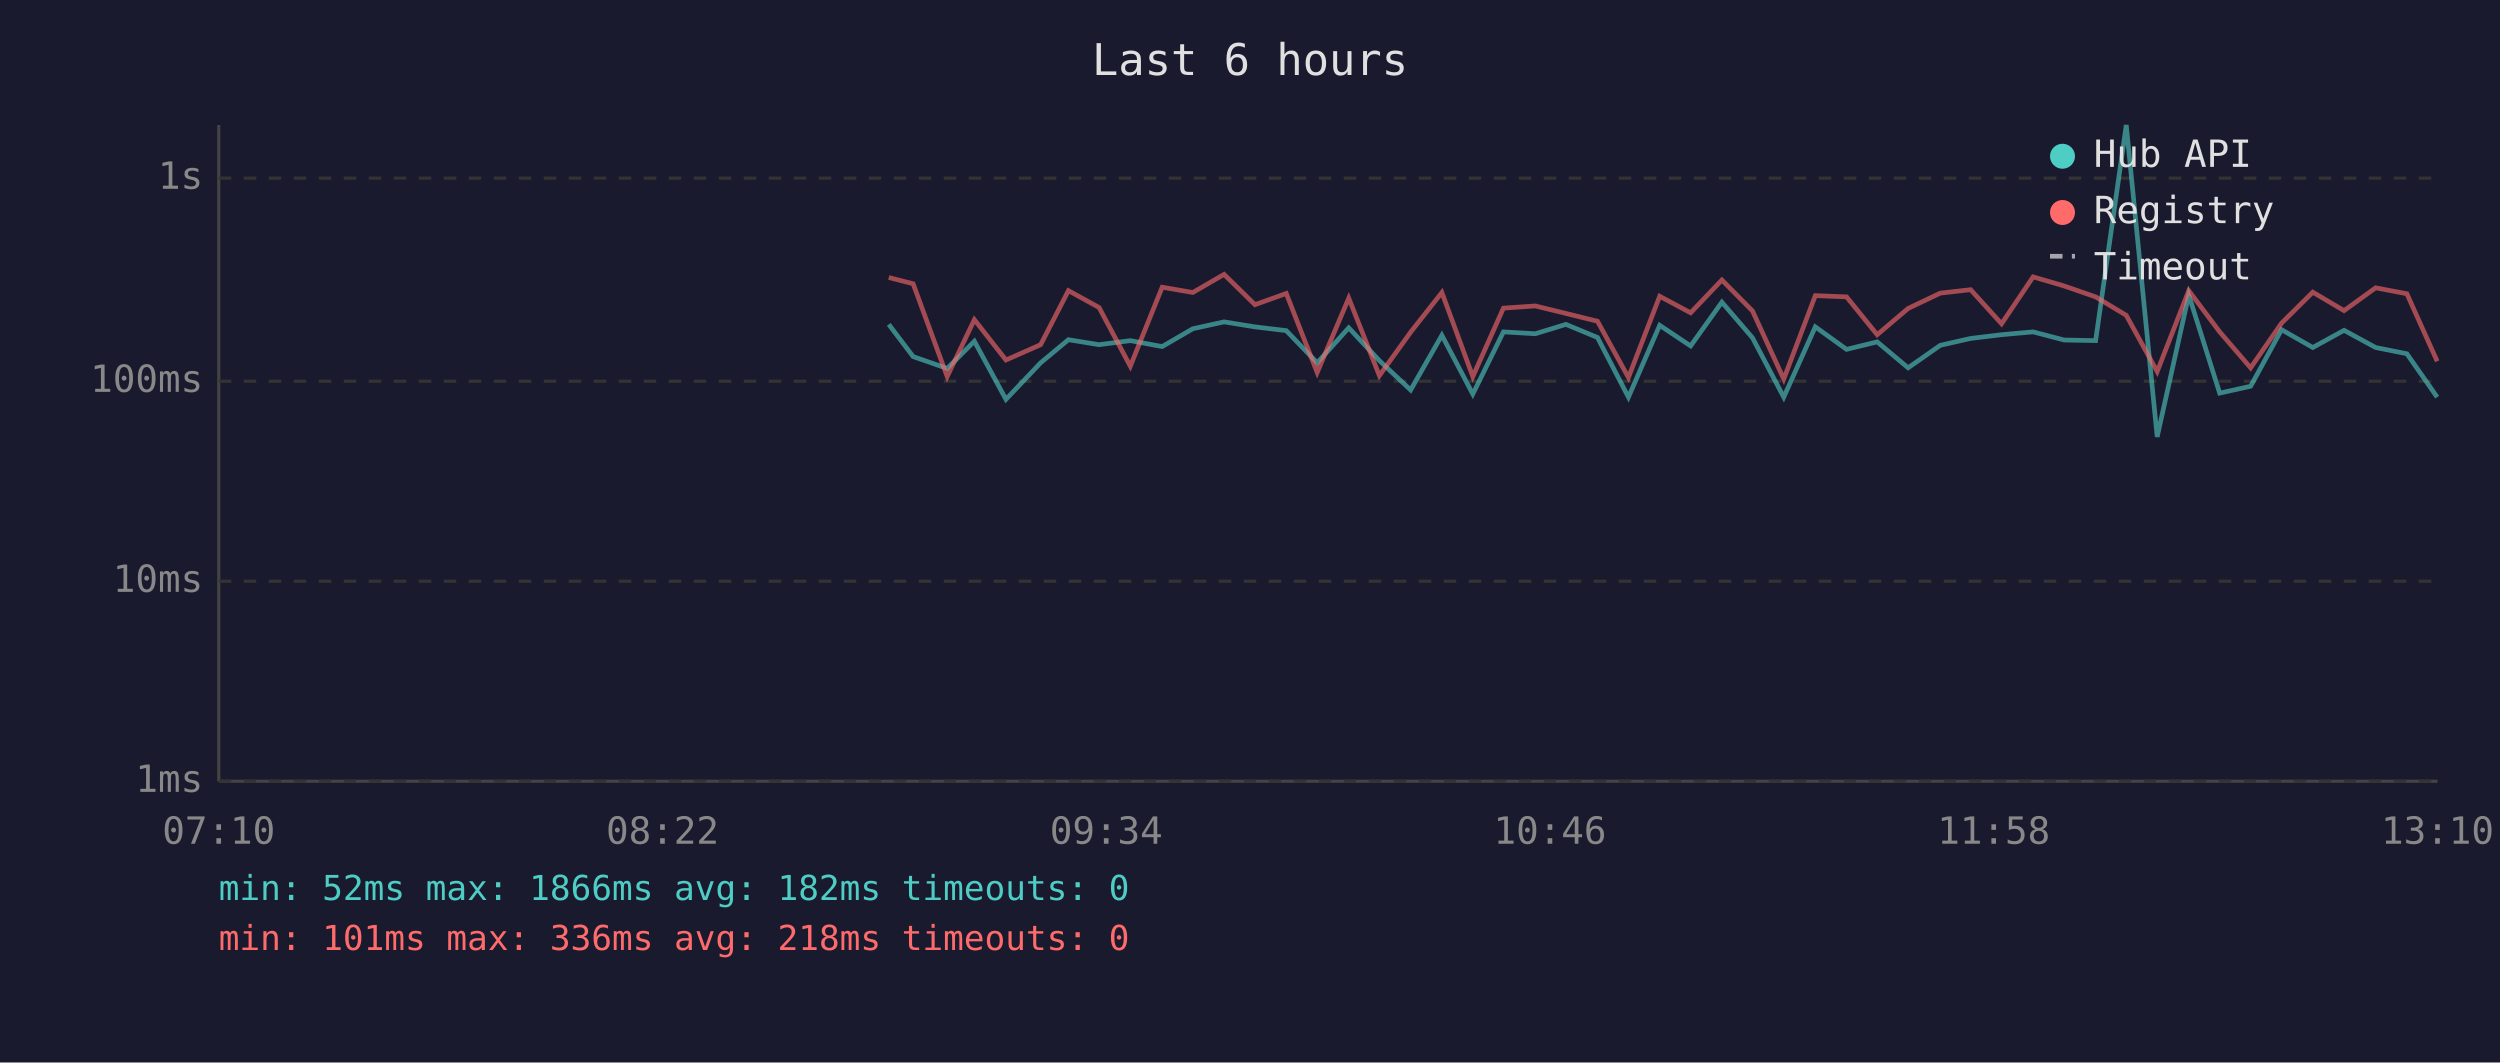
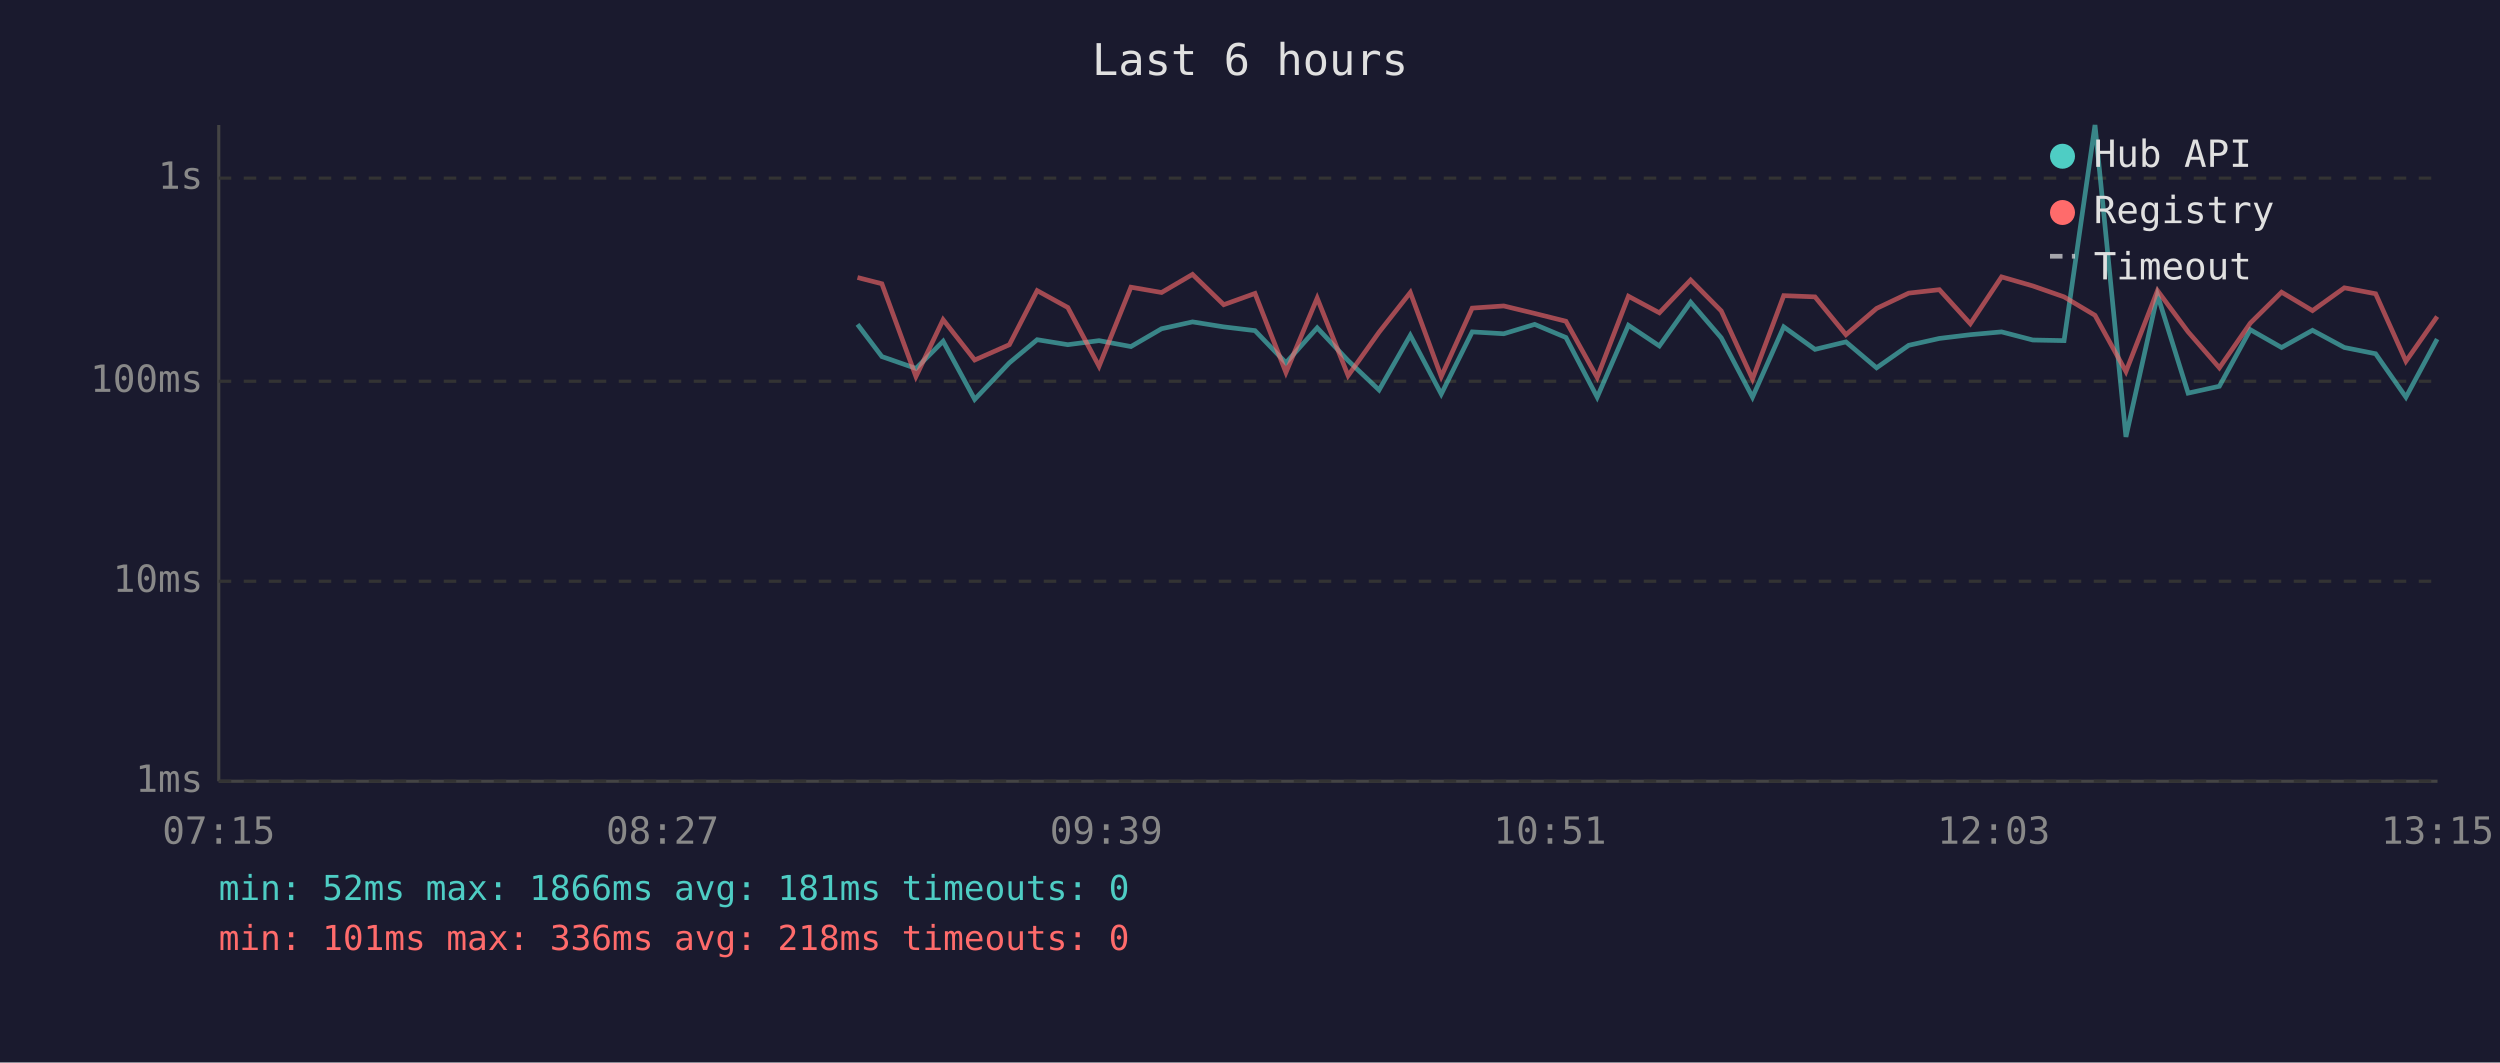
<svg xmlns="http://www.w3.org/2000/svg" viewBox="0 0 800 340" font-family="monospace" font-size="12">
  <rect width="800" height="340" fill="#1a1a2e" />
  <text x="400" y="24" fill="#e0e0e0" font-size="14" text-anchor="middle">Last 6 hours</text>
  <line x1="70" y1="40" x2="70" y2="250" stroke="#444" stroke-width="1" />
  <line x1="70" y1="250" x2="780" y2="250" stroke="#444" stroke-width="1" />
  <line x1="70" y1="250" x2="780" y2="250" stroke="#333" stroke-width="1" stroke-dasharray="4" />
  <text x="65" y="250" fill="#888" text-anchor="end" dominant-baseline="middle">1ms</text>
  <line x1="70" y1="186" x2="780" y2="186" stroke="#333" stroke-width="1" stroke-dasharray="4" />
  <text x="65" y="186" fill="#888" text-anchor="end" dominant-baseline="middle">10ms</text>
  <line x1="70" y1="122" x2="780" y2="122" stroke="#333" stroke-width="1" stroke-dasharray="4" />
  <text x="65" y="122" fill="#888" text-anchor="end" dominant-baseline="middle">100ms</text>
  <line x1="70" y1="57" x2="780" y2="57" stroke="#333" stroke-width="1" stroke-dasharray="4" />
  <text x="65" y="57" fill="#888" text-anchor="end" dominant-baseline="middle">1s</text>
-   <text x="70" y="270" fill="#888" text-anchor="middle">07:10</text>
-   <text x="212" y="270" fill="#888" text-anchor="middle">08:22</text>
-   <text x="354" y="270" fill="#888" text-anchor="middle">09:34</text>
-   <text x="496" y="270" fill="#888" text-anchor="middle">10:46</text>
-   <text x="638" y="270" fill="#888" text-anchor="middle">11:58</text>
-   <text x="780" y="270" fill="#888" text-anchor="middle">13:10</text>
-   <polyline points="284.4,103.8 292.2,114.1 303.1,117.9 311.8,109.2 321.9,127.8 333.0,116.1 341.9,108.7 351.7,110.3 361.7,109.0 371.9,110.9 381.7,105.2 391.7,103.0 401.6,104.6 411.6,105.8 421.5,116.1 431.6,104.9 441.4,115.4 451.4,124.8 461.4,107.3 471.3,126.1 481.1,106.2 491.3,106.8 501.1,103.8 511.2,108.0 521.1,127.1 531.1,104.1 541.0,110.7 551.0,96.7 560.8,108.1 570.8,127.1 580.9,104.6 590.9,111.8 600.7,109.4 610.6,117.7 620.9,110.5 630.6,108.3 640.5,107.1 650.6,106.2 660.5,108.8 670.6,109.0 680.4,40.0 690.3,139.8 700.4,94.4 710.3,125.8 720.2,123.6 730.1,105.5 740.1,111.2 750.1,105.7 760.2,111.2 770.2,113.2 779.9,127.1" fill="none" stroke="#4ecdc4" stroke-width="1.5" opacity="0.6" />
-   <polyline points="284.4,88.8 292.2,90.8 303.1,120.5 311.8,102.3 321.9,115.2 333.0,110.3 341.9,93.0 351.7,98.4 361.7,117.2 371.9,91.9 381.7,93.6 391.7,87.8 401.6,97.5 411.6,93.9 421.5,119.2 431.6,95.4 441.4,120.2 451.4,106.3 461.4,93.6 471.3,120.5 481.1,98.6 491.3,97.9 501.1,100.3 511.2,102.8 521.1,120.8 531.1,94.8 541.0,100.1 551.0,89.6 560.8,99.5 570.8,121.3 580.9,94.6 590.9,95.0 600.7,107.1 610.6,98.7 620.9,93.8 630.6,92.7 640.5,103.6 650.6,88.6 660.5,91.5 670.6,95.0 680.4,100.9 690.3,118.9 700.4,93.0 710.3,106.2 720.2,117.7 730.1,103.4 740.1,93.5 750.1,99.4 760.2,92.1 770.2,94.0 779.9,115.6" fill="none" stroke="#ff6b6b" stroke-width="1.5" opacity="0.6" />
+   <text x="70" y="270" fill="#888" text-anchor="middle">07:15</text>
+   <text x="212" y="270" fill="#888" text-anchor="middle">08:27</text>
+   <text x="354" y="270" fill="#888" text-anchor="middle">09:39</text>
+   <text x="496" y="270" fill="#888" text-anchor="middle">10:51</text>
+   <text x="638" y="270" fill="#888" text-anchor="middle">12:03</text>
+   <text x="780" y="270" fill="#888" text-anchor="middle">13:15</text>
+   <polyline points="274.4,103.8 282.2,114.1 293.1,117.9 301.8,109.2 311.9,127.8 323.0,116.1 331.9,108.7 341.7,110.3 351.7,109.0 361.9,110.9 371.7,105.2 381.6,103.0 391.6,104.6 401.6,105.8 411.5,116.1 421.5,104.9 431.4,115.4 441.3,124.8 451.3,107.3 461.2,126.1 471.1,106.2 481.2,106.8 491.1,103.8 501.1,108.0 511.1,127.1 521.1,104.1 531.0,110.7 541.0,96.7 550.8,108.1 560.8,127.1 570.8,104.6 580.8,111.8 590.7,109.4 600.5,117.7 610.8,110.5 620.6,108.3 630.5,107.1 640.5,106.2 650.5,108.8 660.5,109.0 670.4,40.0 680.3,139.8 690.4,94.4 700.2,125.8 710.2,123.6 720.1,105.5 730.1,111.2 740.0,105.7 750.2,111.2 760.2,113.2 769.9,127.1 779.9,108.5" fill="none" stroke="#4ecdc4" stroke-width="1.5" opacity="0.6" />
+   <polyline points="274.4,88.8 282.2,90.8 293.1,120.5 301.8,102.3 311.9,115.2 323.0,110.3 331.9,93.0 341.7,98.4 351.7,117.2 361.9,91.9 371.7,93.6 381.6,87.8 391.6,97.5 401.6,93.9 411.5,119.2 421.5,95.4 431.4,120.2 441.3,106.3 451.3,93.6 461.2,120.5 471.1,98.6 481.2,97.9 491.1,100.3 501.1,102.8 511.1,120.8 521.1,94.8 531.0,100.1 541.0,89.6 550.8,99.5 560.8,121.3 570.8,94.6 580.8,95.0 590.7,107.1 600.5,98.7 610.8,93.8 620.6,92.7 630.5,103.6 640.5,88.6 650.5,91.5 660.5,95.0 670.4,100.9 680.3,118.9 690.4,93.0 700.2,106.2 710.2,117.7 720.1,103.4 730.1,93.5 740.0,99.4 750.2,92.1 760.2,94.0 769.9,115.6 779.9,101.3" fill="none" stroke="#ff6b6b" stroke-width="1.5" opacity="0.6" />
  <circle cx="660" cy="50" r="4" fill="#4ecdc4" />
  <text x="670" y="50" fill="#e0e0e0" dominant-baseline="middle">Hub API</text>
  <circle cx="660" cy="68" r="4" fill="#ff6b6b" />
  <text x="670" y="68" fill="#e0e0e0" dominant-baseline="middle">Registry</text>
  <line x1="656" y1="82" x2="664" y2="82" stroke="#e0e0e0" stroke-width="1.5" stroke-dasharray="4,3" opacity="0.7" />
  <text x="670" y="86" fill="#e0e0e0" dominant-baseline="middle">Timeout</text>
-   <text x="70" y="288" fill="#4ecdc4" font-size="11">min: 52ms  max: 1866ms  avg: 182ms  timeouts: 0</text>
+   <text x="70" y="288" fill="#4ecdc4" font-size="11">min: 52ms  max: 1866ms  avg: 181ms  timeouts: 0</text>
  <text x="70" y="304" fill="#ff6b6b" font-size="11">min: 101ms  max: 336ms  avg: 218ms  timeouts: 0</text>
</svg>
